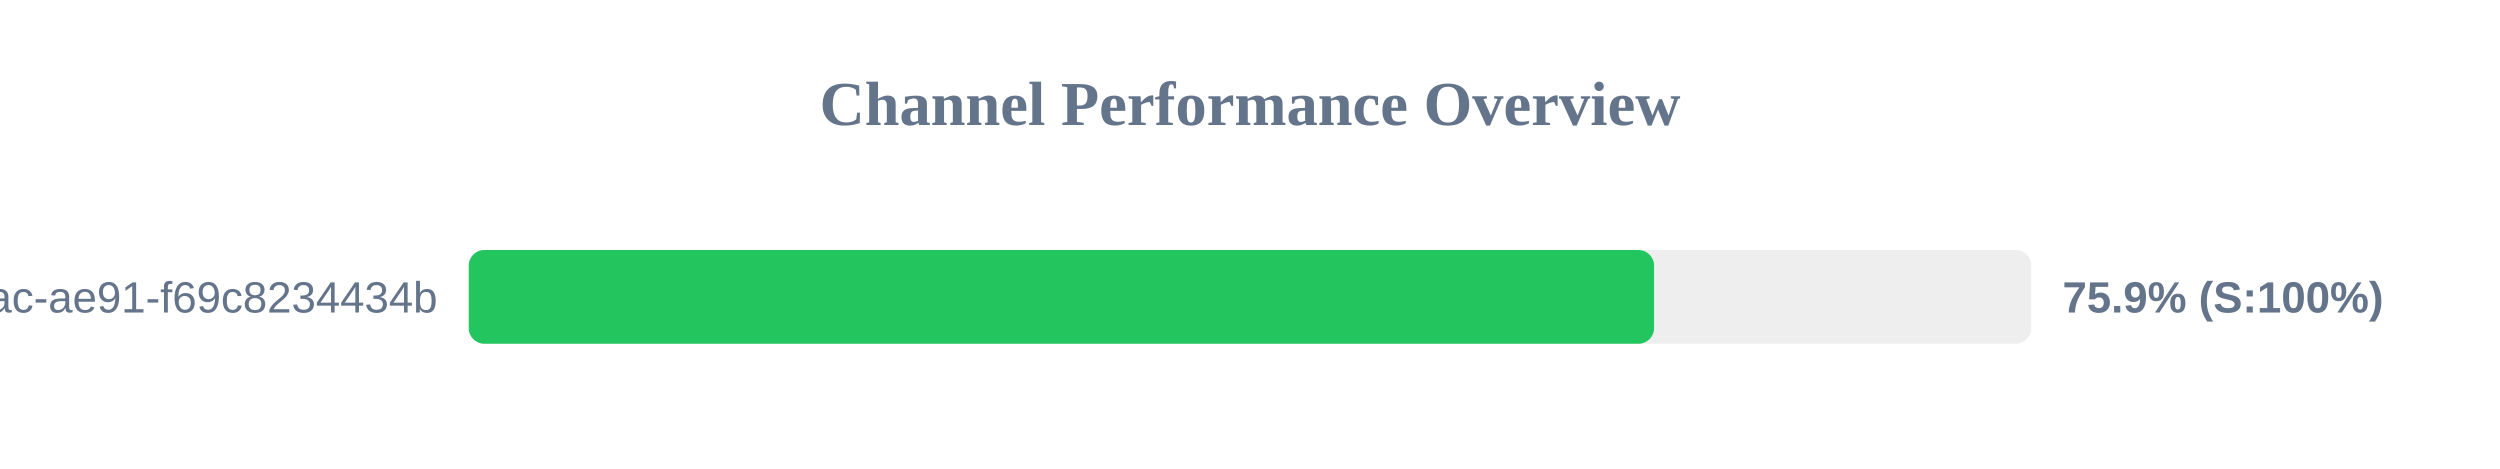
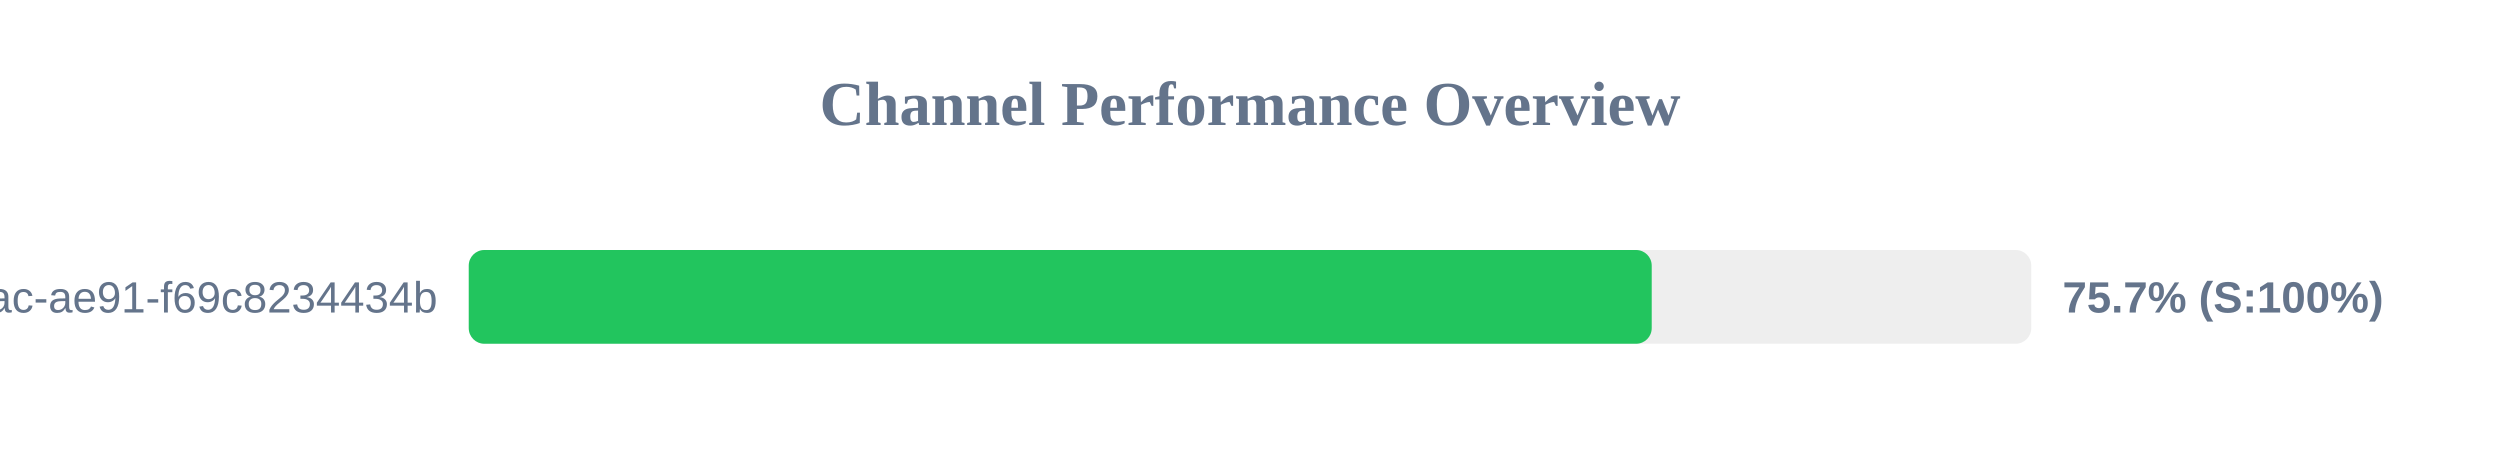
<svg xmlns="http://www.w3.org/2000/svg" width="800" height="150" version="1.1">
  <style>
        .row { font: 14px Arial; fill: #64748b; }
        .score { font: bold 14px Arial; fill: #64748b; }
    </style>
  <text x="400" y="40" text-anchor="middle" font-size="20px" font-weight="bold" fill="#64748b">Channel Performance Overview</text>
  <rect x="150" y="80" width="500" height="30" fill="#eee" rx="5" />
-   <rect x="150" y="80" width="379.3" height="30" fill="#22c55e" rx="5" />
+   <rect x="150" y="80" width="378.55" height="30" fill="#22c55e" rx="5" />
  <text x="140" y="100" text-anchor="end" class="row">?uuid=942b9cb8-92fa-46ac-ae91-f69c8234434b</text>
-   <text x="660" y="100" text-anchor="start" class="score">75.9% (S:100%)</text>
+   <text x="660" y="100" text-anchor="start" class="score">75.7% (S:100%)</text>
</svg>
